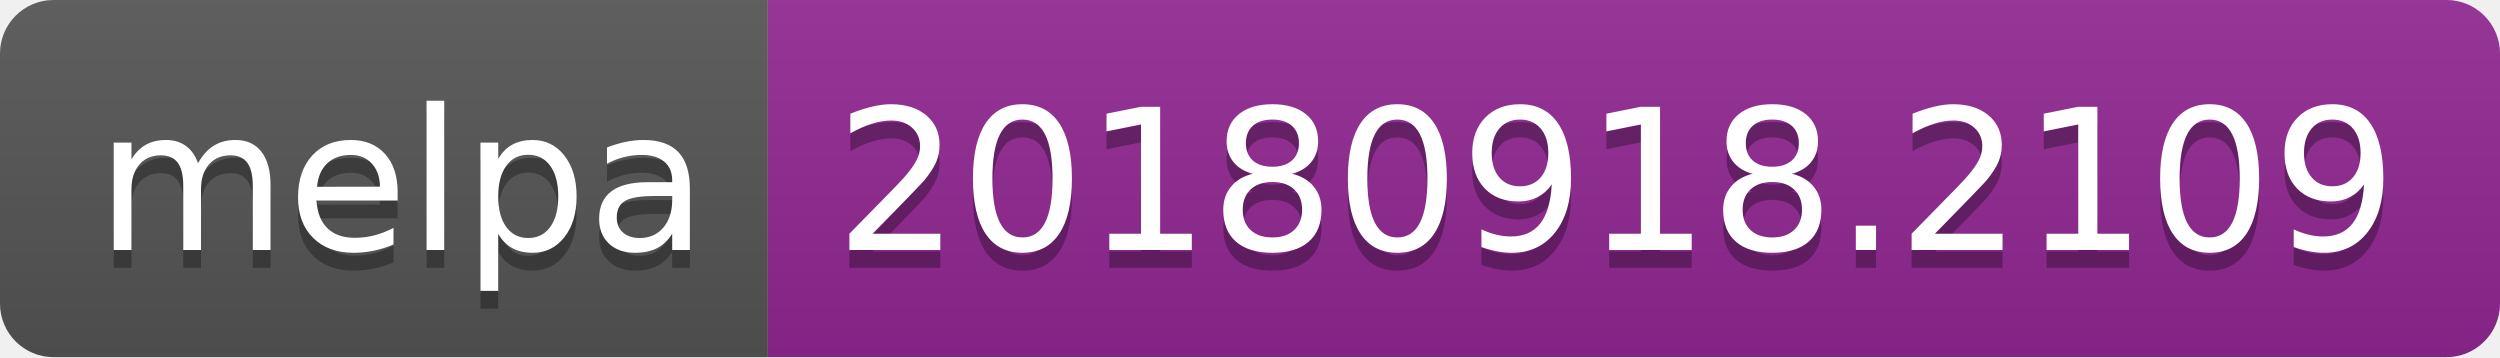
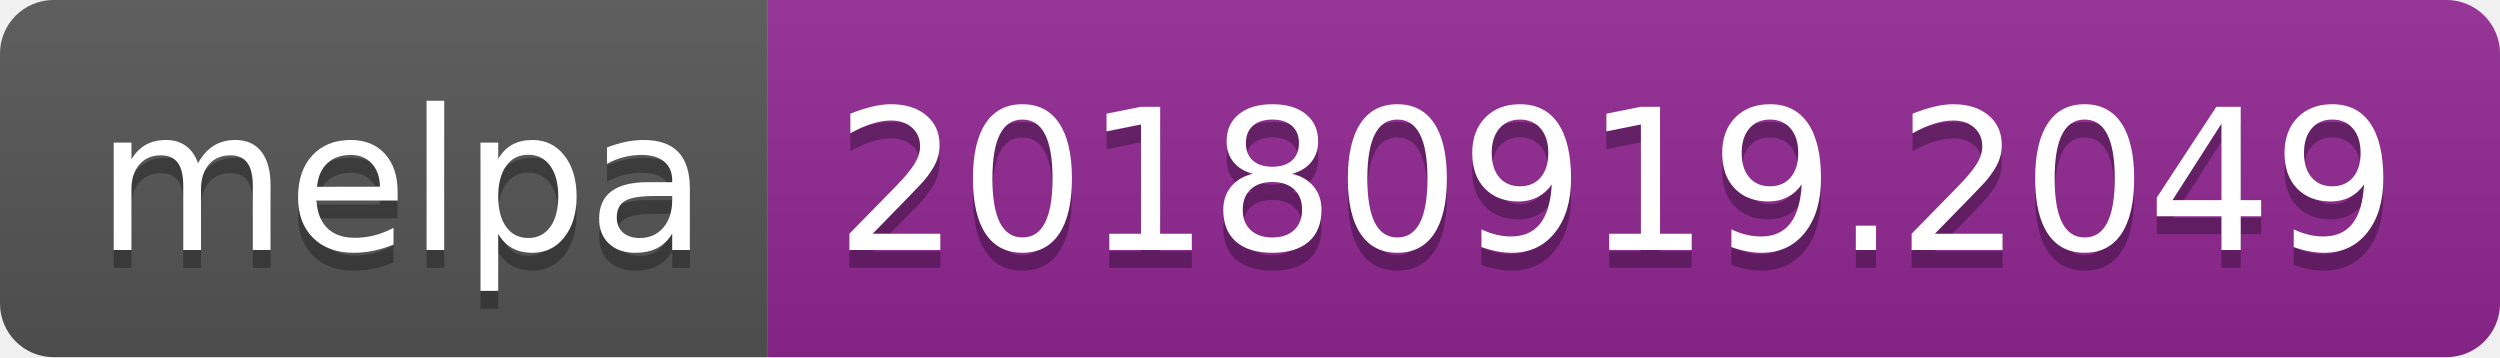
<svg xmlns="http://www.w3.org/2000/svg" width="140" height="20">
  <linearGradient id="b" x2="0" y2="100%">
    <stop offset="0" stop-color="#bbb" stop-opacity=".1" />
    <stop offset="1" stop-opacity=".1" />
  </linearGradient>
  <clipPath id="a">
    <rect width="140" height="20" rx="3" fill="#fff" />
  </clipPath>
  <g clip-path="url(#a)">
    <path fill="#555" d="M0 0h43v20H0z" />
    <path fill="#922793" d="M43 0h97v20H43z" />
    <path fill="url(#b)" d="M0 0h140v20H0z" />
  </g>
  <g fill="#fff" text-anchor="middle" font-family="DejaVu Sans,Verdana,Geneva,sans-serif" font-size="110">
    <text x="225" y="150" fill="#010101" fill-opacity=".3" transform="scale(.1)" textLength="330">melpa</text>
    <text x="225" y="140" transform="scale(.1)" textLength="330">melpa</text>
-     <text x="905" y="150" fill="#010101" fill-opacity=".3" transform="scale(.1)" textLength="870">20180918.2109</text>
-     <text x="905" y="140" transform="scale(.1)" textLength="870">20180918.2109</text>
+     <text x="905" y="150" fill="#010101" fill-opacity=".3" transform="scale(.1)" textLength="870">20180919.2049</text>
+     <text x="905" y="140" transform="scale(.1)" textLength="870">20180919.2049</text>
  </g>
</svg>
